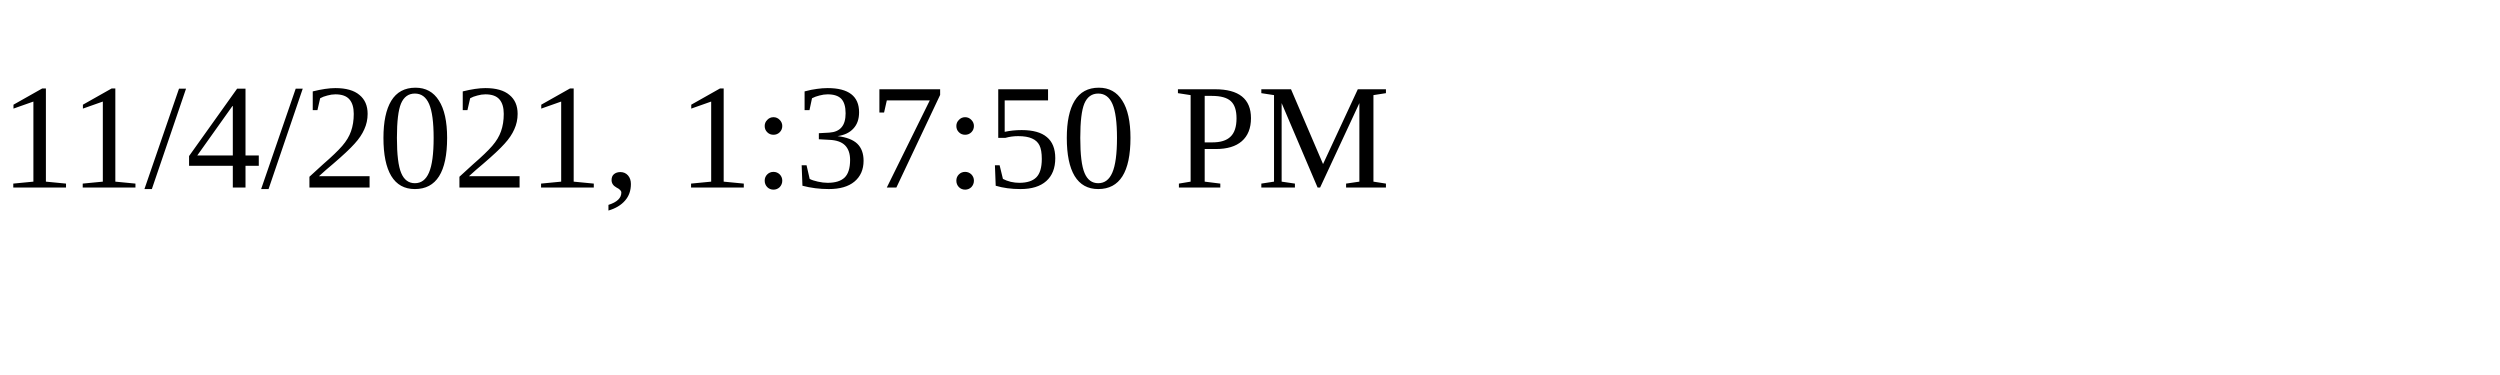
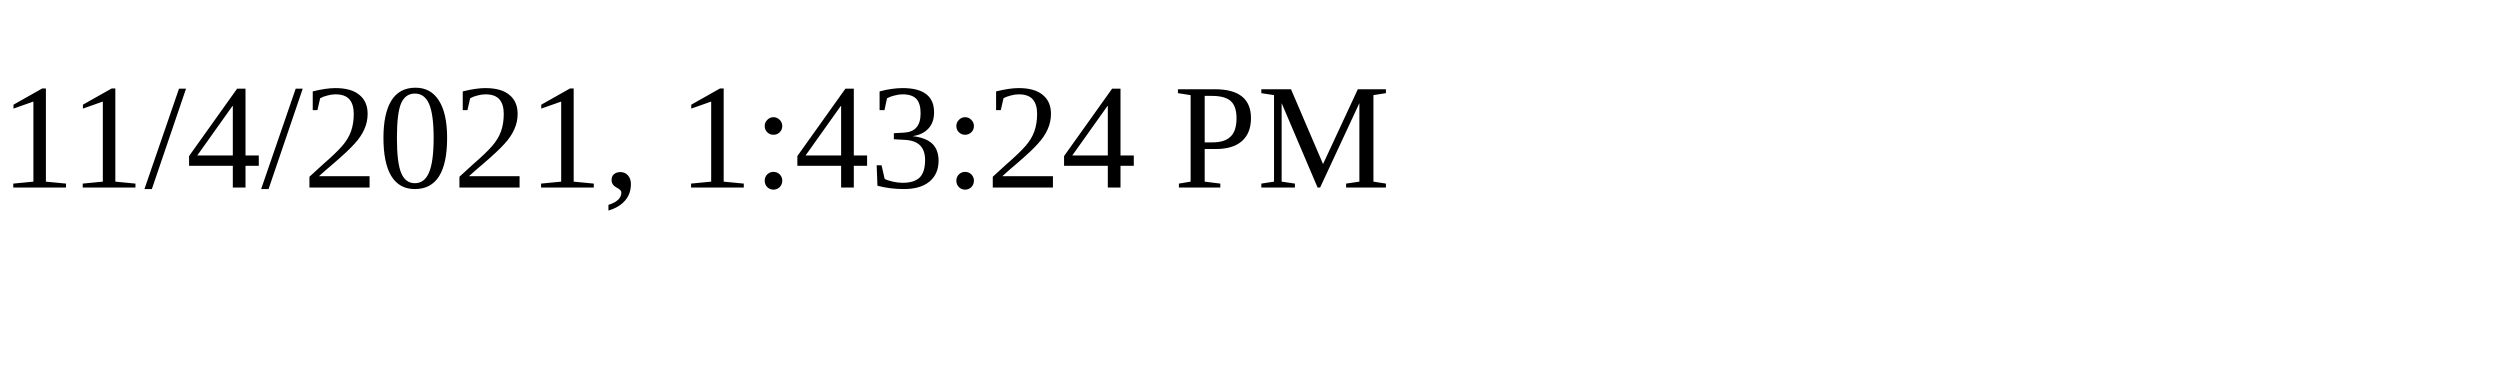
<svg xmlns="http://www.w3.org/2000/svg" height="30" width="200">
-   <text x="0" y="15">11/4/2021, 1:37:50 PM</text>
+   <text x="0" y="15">11/4/2021, 1:43:24 PM</text>
</svg>
